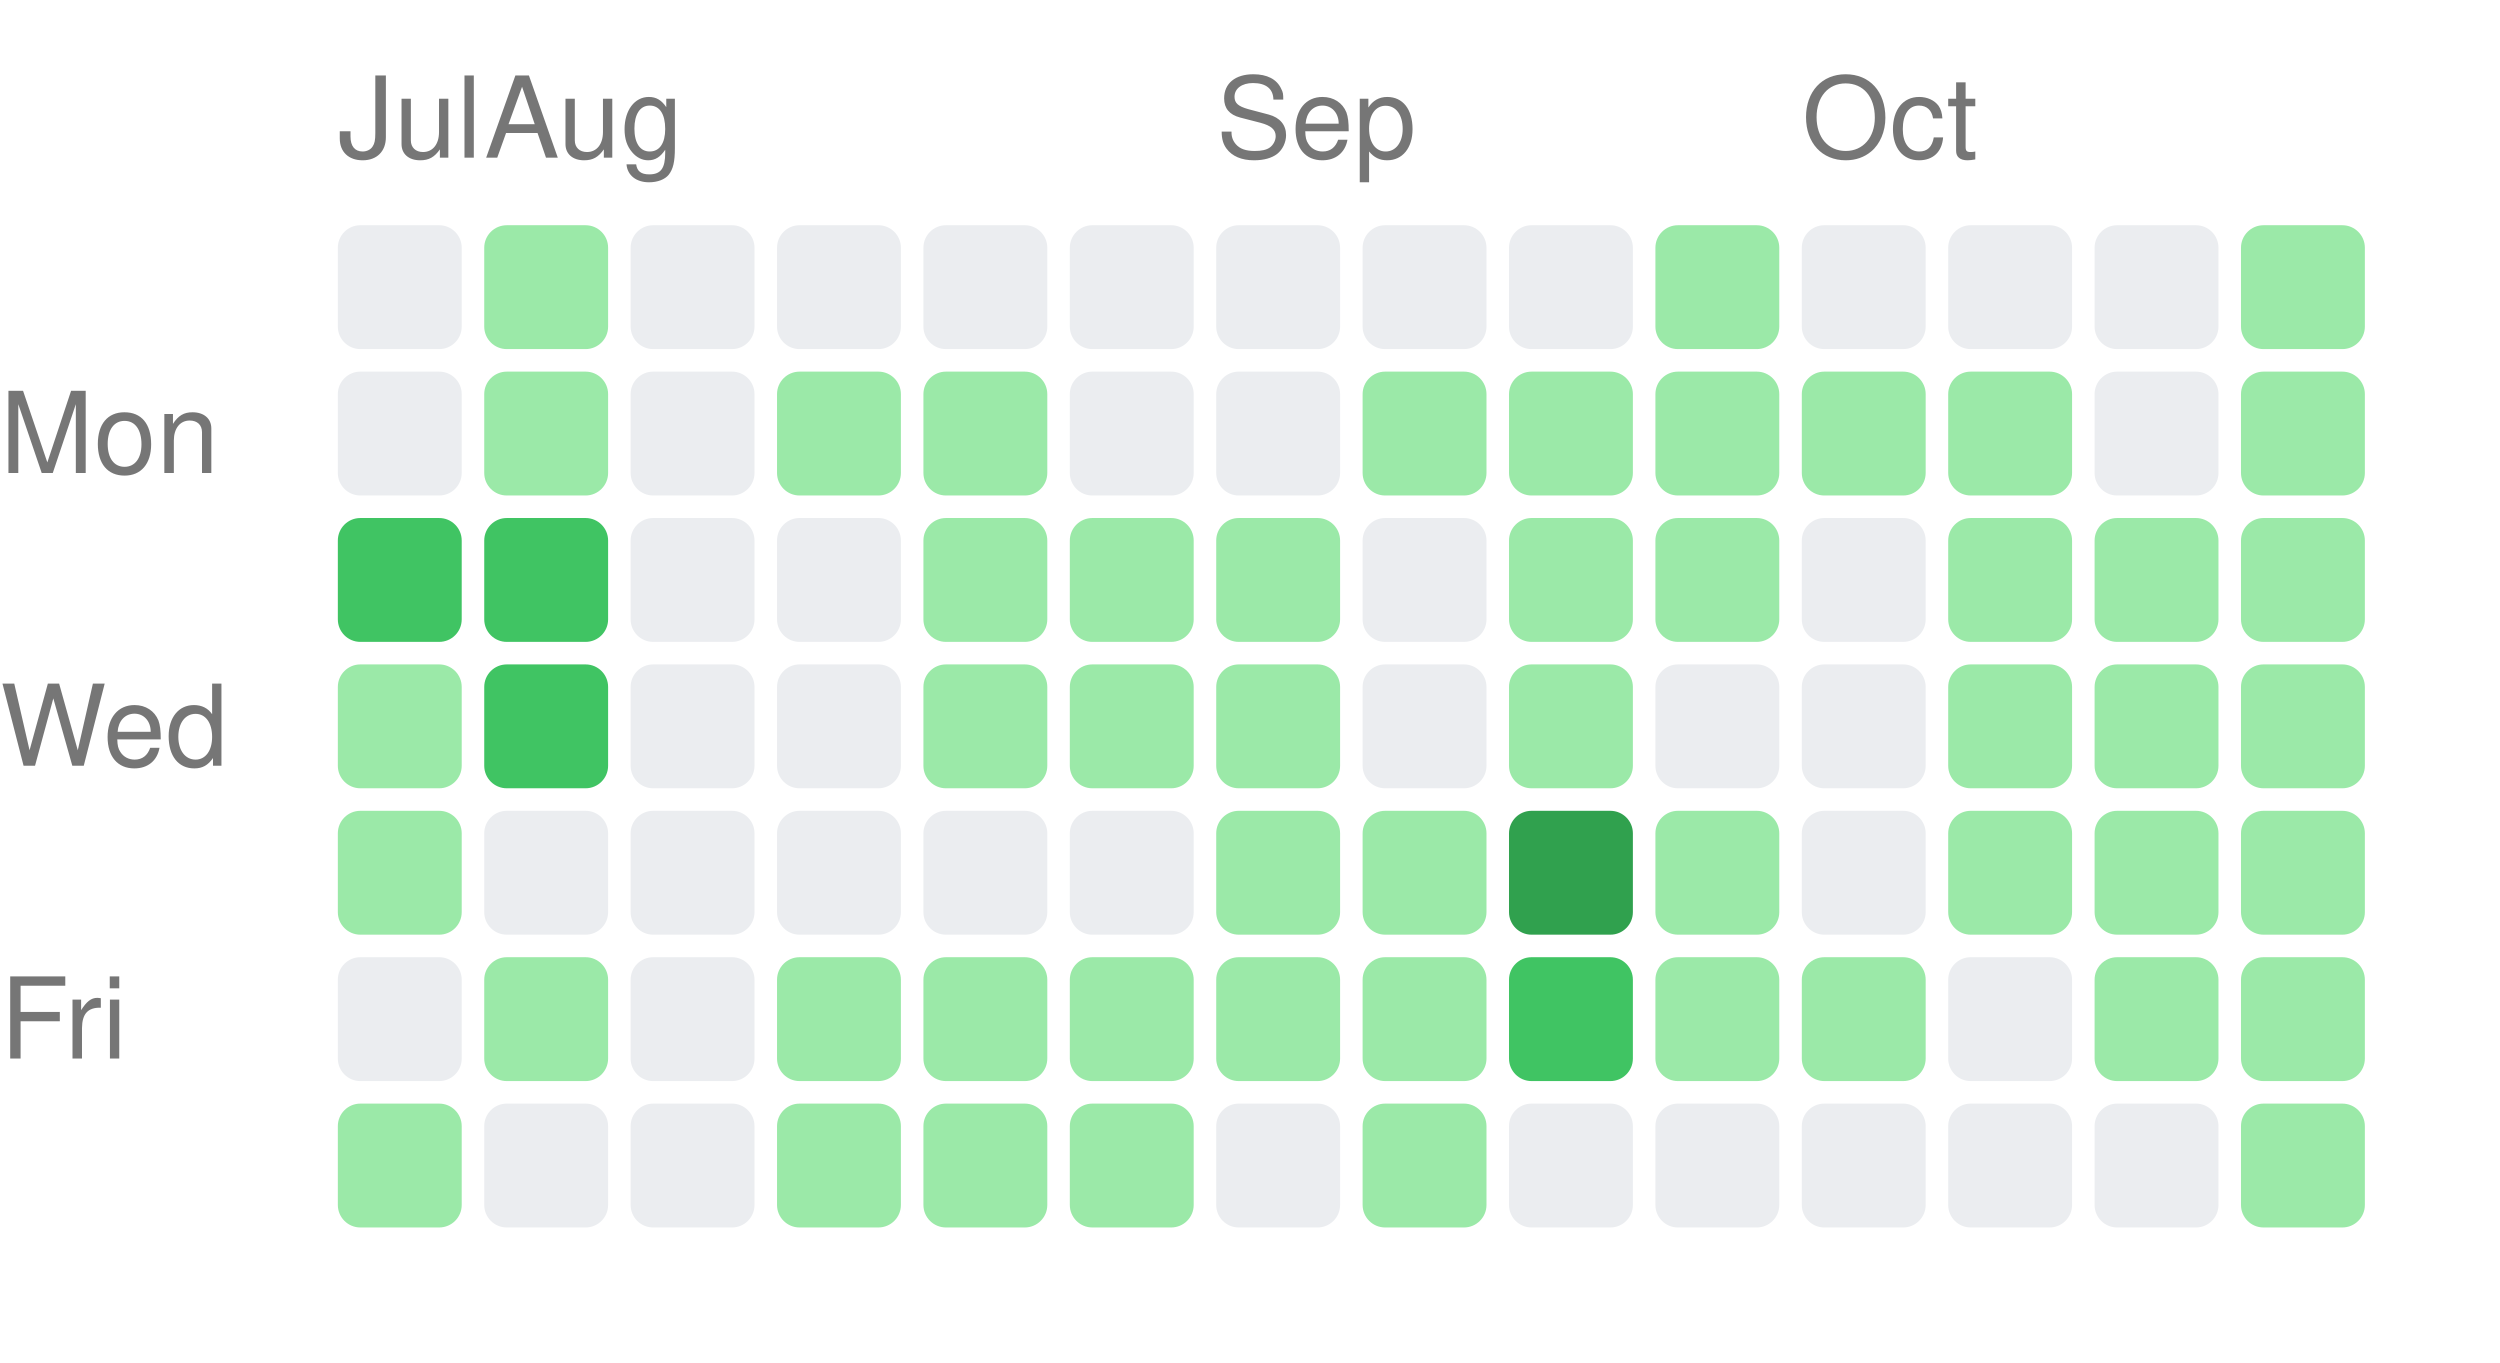
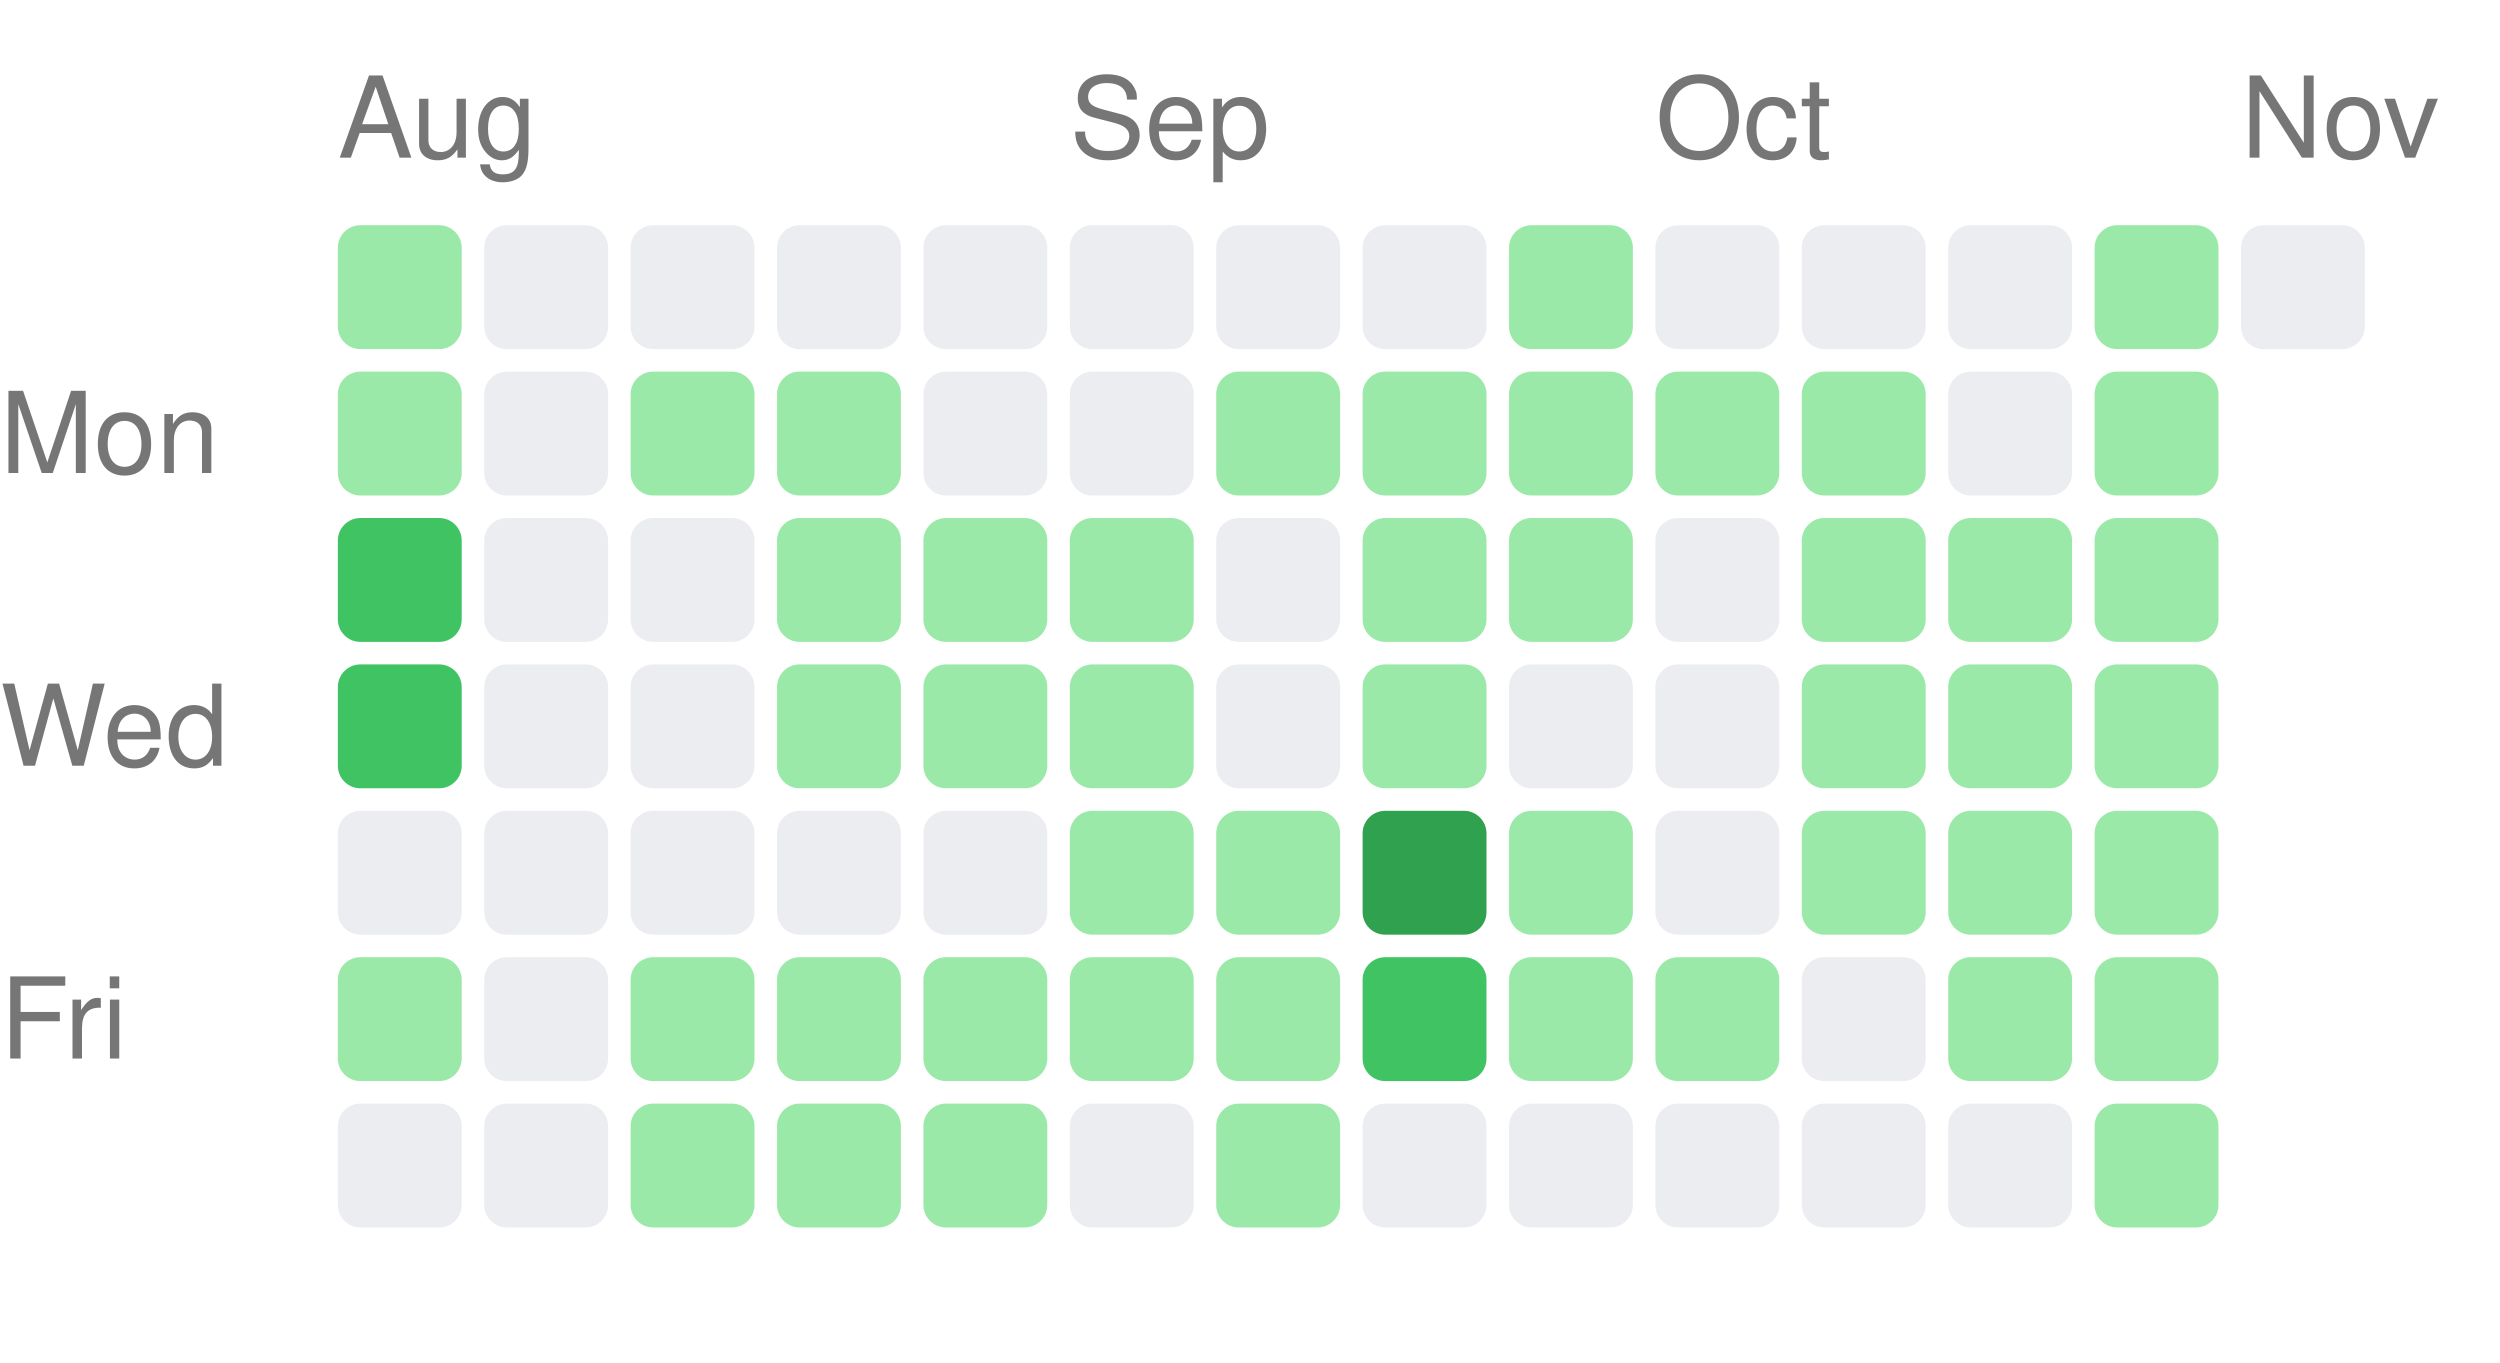
<svg xmlns="http://www.w3.org/2000/svg" width="222" height="121" viewBox="0 0 222 121">
  <style>text { fill: #767676; font-size: 10px; font-family: -apple-system, BlinkMacSystemFont, "Segoe UI", Helvetica, Arial, sans-serif; }</style>
-   <text x="30" y="14">Jul</text>
-   <text x="43" y="14">Aug</text>
-   <text x="108" y="14">Sep</text>
-   <text x="160" y="14">Oct</text>
+   <text x="30" y="14">Aug</text>
+   <text x="95" y="14">Sep</text>
+   <text x="147" y="14">Oct</text>
+   <text x="199" y="14">Nov</text>
  <text x="0" y="42" text-anchor="start">Mon</text>
  <text x="0" y="68" text-anchor="start">Wed</text>
  <text x="0" y="94" text-anchor="start">Fri</text>
-   <rect x="30" y="20" width="11" height="11" rx="2" ry="2" fill="#ebedf0" />
-   <rect x="30" y="33" width="11" height="11" rx="2" ry="2" fill="#ebedf0" />
+   <rect x="30" y="20" width="11" height="11" rx="2" ry="2" fill="#9be9a8" />
+   <rect x="30" y="33" width="11" height="11" rx="2" ry="2" fill="#9be9a8" />
  <rect x="30" y="46" width="11" height="11" rx="2" ry="2" fill="#40c463" />
-   <rect x="30" y="59" width="11" height="11" rx="2" ry="2" fill="#9be9a8" />
-   <rect x="30" y="72" width="11" height="11" rx="2" ry="2" fill="#9be9a8" />
-   <rect x="30" y="85" width="11" height="11" rx="2" ry="2" fill="#ebedf0" />
-   <rect x="30" y="98" width="11" height="11" rx="2" ry="2" fill="#9be9a8" />
-   <rect x="43" y="20" width="11" height="11" rx="2" ry="2" fill="#9be9a8" />
-   <rect x="43" y="33" width="11" height="11" rx="2" ry="2" fill="#9be9a8" />
-   <rect x="43" y="46" width="11" height="11" rx="2" ry="2" fill="#40c463" />
-   <rect x="43" y="59" width="11" height="11" rx="2" ry="2" fill="#40c463" />
+   <rect x="30" y="59" width="11" height="11" rx="2" ry="2" fill="#40c463" />
+   <rect x="30" y="72" width="11" height="11" rx="2" ry="2" fill="#ebedf0" />
+   <rect x="30" y="85" width="11" height="11" rx="2" ry="2" fill="#9be9a8" />
+   <rect x="30" y="98" width="11" height="11" rx="2" ry="2" fill="#ebedf0" />
+   <rect x="43" y="20" width="11" height="11" rx="2" ry="2" fill="#ebedf0" />
+   <rect x="43" y="33" width="11" height="11" rx="2" ry="2" fill="#ebedf0" />
+   <rect x="43" y="46" width="11" height="11" rx="2" ry="2" fill="#ebedf0" />
+   <rect x="43" y="59" width="11" height="11" rx="2" ry="2" fill="#ebedf0" />
  <rect x="43" y="72" width="11" height="11" rx="2" ry="2" fill="#ebedf0" />
-   <rect x="43" y="85" width="11" height="11" rx="2" ry="2" fill="#9be9a8" />
+   <rect x="43" y="85" width="11" height="11" rx="2" ry="2" fill="#ebedf0" />
  <rect x="43" y="98" width="11" height="11" rx="2" ry="2" fill="#ebedf0" />
  <rect x="56" y="20" width="11" height="11" rx="2" ry="2" fill="#ebedf0" />
-   <rect x="56" y="33" width="11" height="11" rx="2" ry="2" fill="#ebedf0" />
+   <rect x="56" y="33" width="11" height="11" rx="2" ry="2" fill="#9be9a8" />
  <rect x="56" y="46" width="11" height="11" rx="2" ry="2" fill="#ebedf0" />
  <rect x="56" y="59" width="11" height="11" rx="2" ry="2" fill="#ebedf0" />
  <rect x="56" y="72" width="11" height="11" rx="2" ry="2" fill="#ebedf0" />
-   <rect x="56" y="85" width="11" height="11" rx="2" ry="2" fill="#ebedf0" />
-   <rect x="56" y="98" width="11" height="11" rx="2" ry="2" fill="#ebedf0" />
+   <rect x="56" y="85" width="11" height="11" rx="2" ry="2" fill="#9be9a8" />
+   <rect x="56" y="98" width="11" height="11" rx="2" ry="2" fill="#9be9a8" />
  <rect x="69" y="20" width="11" height="11" rx="2" ry="2" fill="#ebedf0" />
  <rect x="69" y="33" width="11" height="11" rx="2" ry="2" fill="#9be9a8" />
-   <rect x="69" y="46" width="11" height="11" rx="2" ry="2" fill="#ebedf0" />
-   <rect x="69" y="59" width="11" height="11" rx="2" ry="2" fill="#ebedf0" />
+   <rect x="69" y="46" width="11" height="11" rx="2" ry="2" fill="#9be9a8" />
+   <rect x="69" y="59" width="11" height="11" rx="2" ry="2" fill="#9be9a8" />
  <rect x="69" y="72" width="11" height="11" rx="2" ry="2" fill="#ebedf0" />
  <rect x="69" y="85" width="11" height="11" rx="2" ry="2" fill="#9be9a8" />
  <rect x="69" y="98" width="11" height="11" rx="2" ry="2" fill="#9be9a8" />
  <rect x="82" y="20" width="11" height="11" rx="2" ry="2" fill="#ebedf0" />
-   <rect x="82" y="33" width="11" height="11" rx="2" ry="2" fill="#9be9a8" />
+   <rect x="82" y="33" width="11" height="11" rx="2" ry="2" fill="#ebedf0" />
  <rect x="82" y="46" width="11" height="11" rx="2" ry="2" fill="#9be9a8" />
  <rect x="82" y="59" width="11" height="11" rx="2" ry="2" fill="#9be9a8" />
  <rect x="82" y="72" width="11" height="11" rx="2" ry="2" fill="#ebedf0" />
  <rect x="82" y="85" width="11" height="11" rx="2" ry="2" fill="#9be9a8" />
  <rect x="82" y="98" width="11" height="11" rx="2" ry="2" fill="#9be9a8" />
  <rect x="95" y="20" width="11" height="11" rx="2" ry="2" fill="#ebedf0" />
  <rect x="95" y="33" width="11" height="11" rx="2" ry="2" fill="#ebedf0" />
  <rect x="95" y="46" width="11" height="11" rx="2" ry="2" fill="#9be9a8" />
  <rect x="95" y="59" width="11" height="11" rx="2" ry="2" fill="#9be9a8" />
-   <rect x="95" y="72" width="11" height="11" rx="2" ry="2" fill="#ebedf0" />
+   <rect x="95" y="72" width="11" height="11" rx="2" ry="2" fill="#9be9a8" />
  <rect x="95" y="85" width="11" height="11" rx="2" ry="2" fill="#9be9a8" />
-   <rect x="95" y="98" width="11" height="11" rx="2" ry="2" fill="#9be9a8" />
+   <rect x="95" y="98" width="11" height="11" rx="2" ry="2" fill="#ebedf0" />
  <rect x="108" y="20" width="11" height="11" rx="2" ry="2" fill="#ebedf0" />
-   <rect x="108" y="33" width="11" height="11" rx="2" ry="2" fill="#ebedf0" />
-   <rect x="108" y="46" width="11" height="11" rx="2" ry="2" fill="#9be9a8" />
-   <rect x="108" y="59" width="11" height="11" rx="2" ry="2" fill="#9be9a8" />
+   <rect x="108" y="33" width="11" height="11" rx="2" ry="2" fill="#9be9a8" />
+   <rect x="108" y="46" width="11" height="11" rx="2" ry="2" fill="#ebedf0" />
+   <rect x="108" y="59" width="11" height="11" rx="2" ry="2" fill="#ebedf0" />
  <rect x="108" y="72" width="11" height="11" rx="2" ry="2" fill="#9be9a8" />
  <rect x="108" y="85" width="11" height="11" rx="2" ry="2" fill="#9be9a8" />
-   <rect x="108" y="98" width="11" height="11" rx="2" ry="2" fill="#ebedf0" />
+   <rect x="108" y="98" width="11" height="11" rx="2" ry="2" fill="#9be9a8" />
  <rect x="121" y="20" width="11" height="11" rx="2" ry="2" fill="#ebedf0" />
  <rect x="121" y="33" width="11" height="11" rx="2" ry="2" fill="#9be9a8" />
-   <rect x="121" y="46" width="11" height="11" rx="2" ry="2" fill="#ebedf0" />
-   <rect x="121" y="59" width="11" height="11" rx="2" ry="2" fill="#ebedf0" />
-   <rect x="121" y="72" width="11" height="11" rx="2" ry="2" fill="#9be9a8" />
-   <rect x="121" y="85" width="11" height="11" rx="2" ry="2" fill="#9be9a8" />
-   <rect x="121" y="98" width="11" height="11" rx="2" ry="2" fill="#9be9a8" />
-   <rect x="134" y="20" width="11" height="11" rx="2" ry="2" fill="#ebedf0" />
+   <rect x="121" y="46" width="11" height="11" rx="2" ry="2" fill="#9be9a8" />
+   <rect x="121" y="59" width="11" height="11" rx="2" ry="2" fill="#9be9a8" />
+   <rect x="121" y="72" width="11" height="11" rx="2" ry="2" fill="#30a14e" />
+   <rect x="121" y="85" width="11" height="11" rx="2" ry="2" fill="#40c463" />
+   <rect x="121" y="98" width="11" height="11" rx="2" ry="2" fill="#ebedf0" />
+   <rect x="134" y="20" width="11" height="11" rx="2" ry="2" fill="#9be9a8" />
  <rect x="134" y="33" width="11" height="11" rx="2" ry="2" fill="#9be9a8" />
  <rect x="134" y="46" width="11" height="11" rx="2" ry="2" fill="#9be9a8" />
-   <rect x="134" y="59" width="11" height="11" rx="2" ry="2" fill="#9be9a8" />
-   <rect x="134" y="72" width="11" height="11" rx="2" ry="2" fill="#30a14e" />
-   <rect x="134" y="85" width="11" height="11" rx="2" ry="2" fill="#40c463" />
+   <rect x="134" y="59" width="11" height="11" rx="2" ry="2" fill="#ebedf0" />
+   <rect x="134" y="72" width="11" height="11" rx="2" ry="2" fill="#9be9a8" />
+   <rect x="134" y="85" width="11" height="11" rx="2" ry="2" fill="#9be9a8" />
  <rect x="134" y="98" width="11" height="11" rx="2" ry="2" fill="#ebedf0" />
-   <rect x="147" y="20" width="11" height="11" rx="2" ry="2" fill="#9be9a8" />
+   <rect x="147" y="20" width="11" height="11" rx="2" ry="2" fill="#ebedf0" />
  <rect x="147" y="33" width="11" height="11" rx="2" ry="2" fill="#9be9a8" />
-   <rect x="147" y="46" width="11" height="11" rx="2" ry="2" fill="#9be9a8" />
+   <rect x="147" y="46" width="11" height="11" rx="2" ry="2" fill="#ebedf0" />
  <rect x="147" y="59" width="11" height="11" rx="2" ry="2" fill="#ebedf0" />
-   <rect x="147" y="72" width="11" height="11" rx="2" ry="2" fill="#9be9a8" />
+   <rect x="147" y="72" width="11" height="11" rx="2" ry="2" fill="#ebedf0" />
  <rect x="147" y="85" width="11" height="11" rx="2" ry="2" fill="#9be9a8" />
  <rect x="147" y="98" width="11" height="11" rx="2" ry="2" fill="#ebedf0" />
  <rect x="160" y="20" width="11" height="11" rx="2" ry="2" fill="#ebedf0" />
  <rect x="160" y="33" width="11" height="11" rx="2" ry="2" fill="#9be9a8" />
-   <rect x="160" y="46" width="11" height="11" rx="2" ry="2" fill="#ebedf0" />
-   <rect x="160" y="59" width="11" height="11" rx="2" ry="2" fill="#ebedf0" />
-   <rect x="160" y="72" width="11" height="11" rx="2" ry="2" fill="#ebedf0" />
-   <rect x="160" y="85" width="11" height="11" rx="2" ry="2" fill="#9be9a8" />
+   <rect x="160" y="46" width="11" height="11" rx="2" ry="2" fill="#9be9a8" />
+   <rect x="160" y="59" width="11" height="11" rx="2" ry="2" fill="#9be9a8" />
+   <rect x="160" y="72" width="11" height="11" rx="2" ry="2" fill="#9be9a8" />
+   <rect x="160" y="85" width="11" height="11" rx="2" ry="2" fill="#ebedf0" />
  <rect x="160" y="98" width="11" height="11" rx="2" ry="2" fill="#ebedf0" />
  <rect x="173" y="20" width="11" height="11" rx="2" ry="2" fill="#ebedf0" />
-   <rect x="173" y="33" width="11" height="11" rx="2" ry="2" fill="#9be9a8" />
+   <rect x="173" y="33" width="11" height="11" rx="2" ry="2" fill="#ebedf0" />
  <rect x="173" y="46" width="11" height="11" rx="2" ry="2" fill="#9be9a8" />
  <rect x="173" y="59" width="11" height="11" rx="2" ry="2" fill="#9be9a8" />
  <rect x="173" y="72" width="11" height="11" rx="2" ry="2" fill="#9be9a8" />
-   <rect x="173" y="85" width="11" height="11" rx="2" ry="2" fill="#ebedf0" />
+   <rect x="173" y="85" width="11" height="11" rx="2" ry="2" fill="#9be9a8" />
  <rect x="173" y="98" width="11" height="11" rx="2" ry="2" fill="#ebedf0" />
-   <rect x="186" y="20" width="11" height="11" rx="2" ry="2" fill="#ebedf0" />
-   <rect x="186" y="33" width="11" height="11" rx="2" ry="2" fill="#ebedf0" />
+   <rect x="186" y="20" width="11" height="11" rx="2" ry="2" fill="#9be9a8" />
+   <rect x="186" y="33" width="11" height="11" rx="2" ry="2" fill="#9be9a8" />
  <rect x="186" y="46" width="11" height="11" rx="2" ry="2" fill="#9be9a8" />
  <rect x="186" y="59" width="11" height="11" rx="2" ry="2" fill="#9be9a8" />
  <rect x="186" y="72" width="11" height="11" rx="2" ry="2" fill="#9be9a8" />
  <rect x="186" y="85" width="11" height="11" rx="2" ry="2" fill="#9be9a8" />
-   <rect x="186" y="98" width="11" height="11" rx="2" ry="2" fill="#ebedf0" />
-   <rect x="199" y="20" width="11" height="11" rx="2" ry="2" fill="#9be9a8" />
-   <rect x="199" y="33" width="11" height="11" rx="2" ry="2" fill="#9be9a8" />
-   <rect x="199" y="46" width="11" height="11" rx="2" ry="2" fill="#9be9a8" />
-   <rect x="199" y="59" width="11" height="11" rx="2" ry="2" fill="#9be9a8" />
-   <rect x="199" y="72" width="11" height="11" rx="2" ry="2" fill="#9be9a8" />
-   <rect x="199" y="85" width="11" height="11" rx="2" ry="2" fill="#9be9a8" />
-   <rect x="199" y="98" width="11" height="11" rx="2" ry="2" fill="#9be9a8" />
+   <rect x="186" y="98" width="11" height="11" rx="2" ry="2" fill="#9be9a8" />
+   <rect x="199" y="20" width="11" height="11" rx="2" ry="2" fill="#ebedf0" />
</svg>
